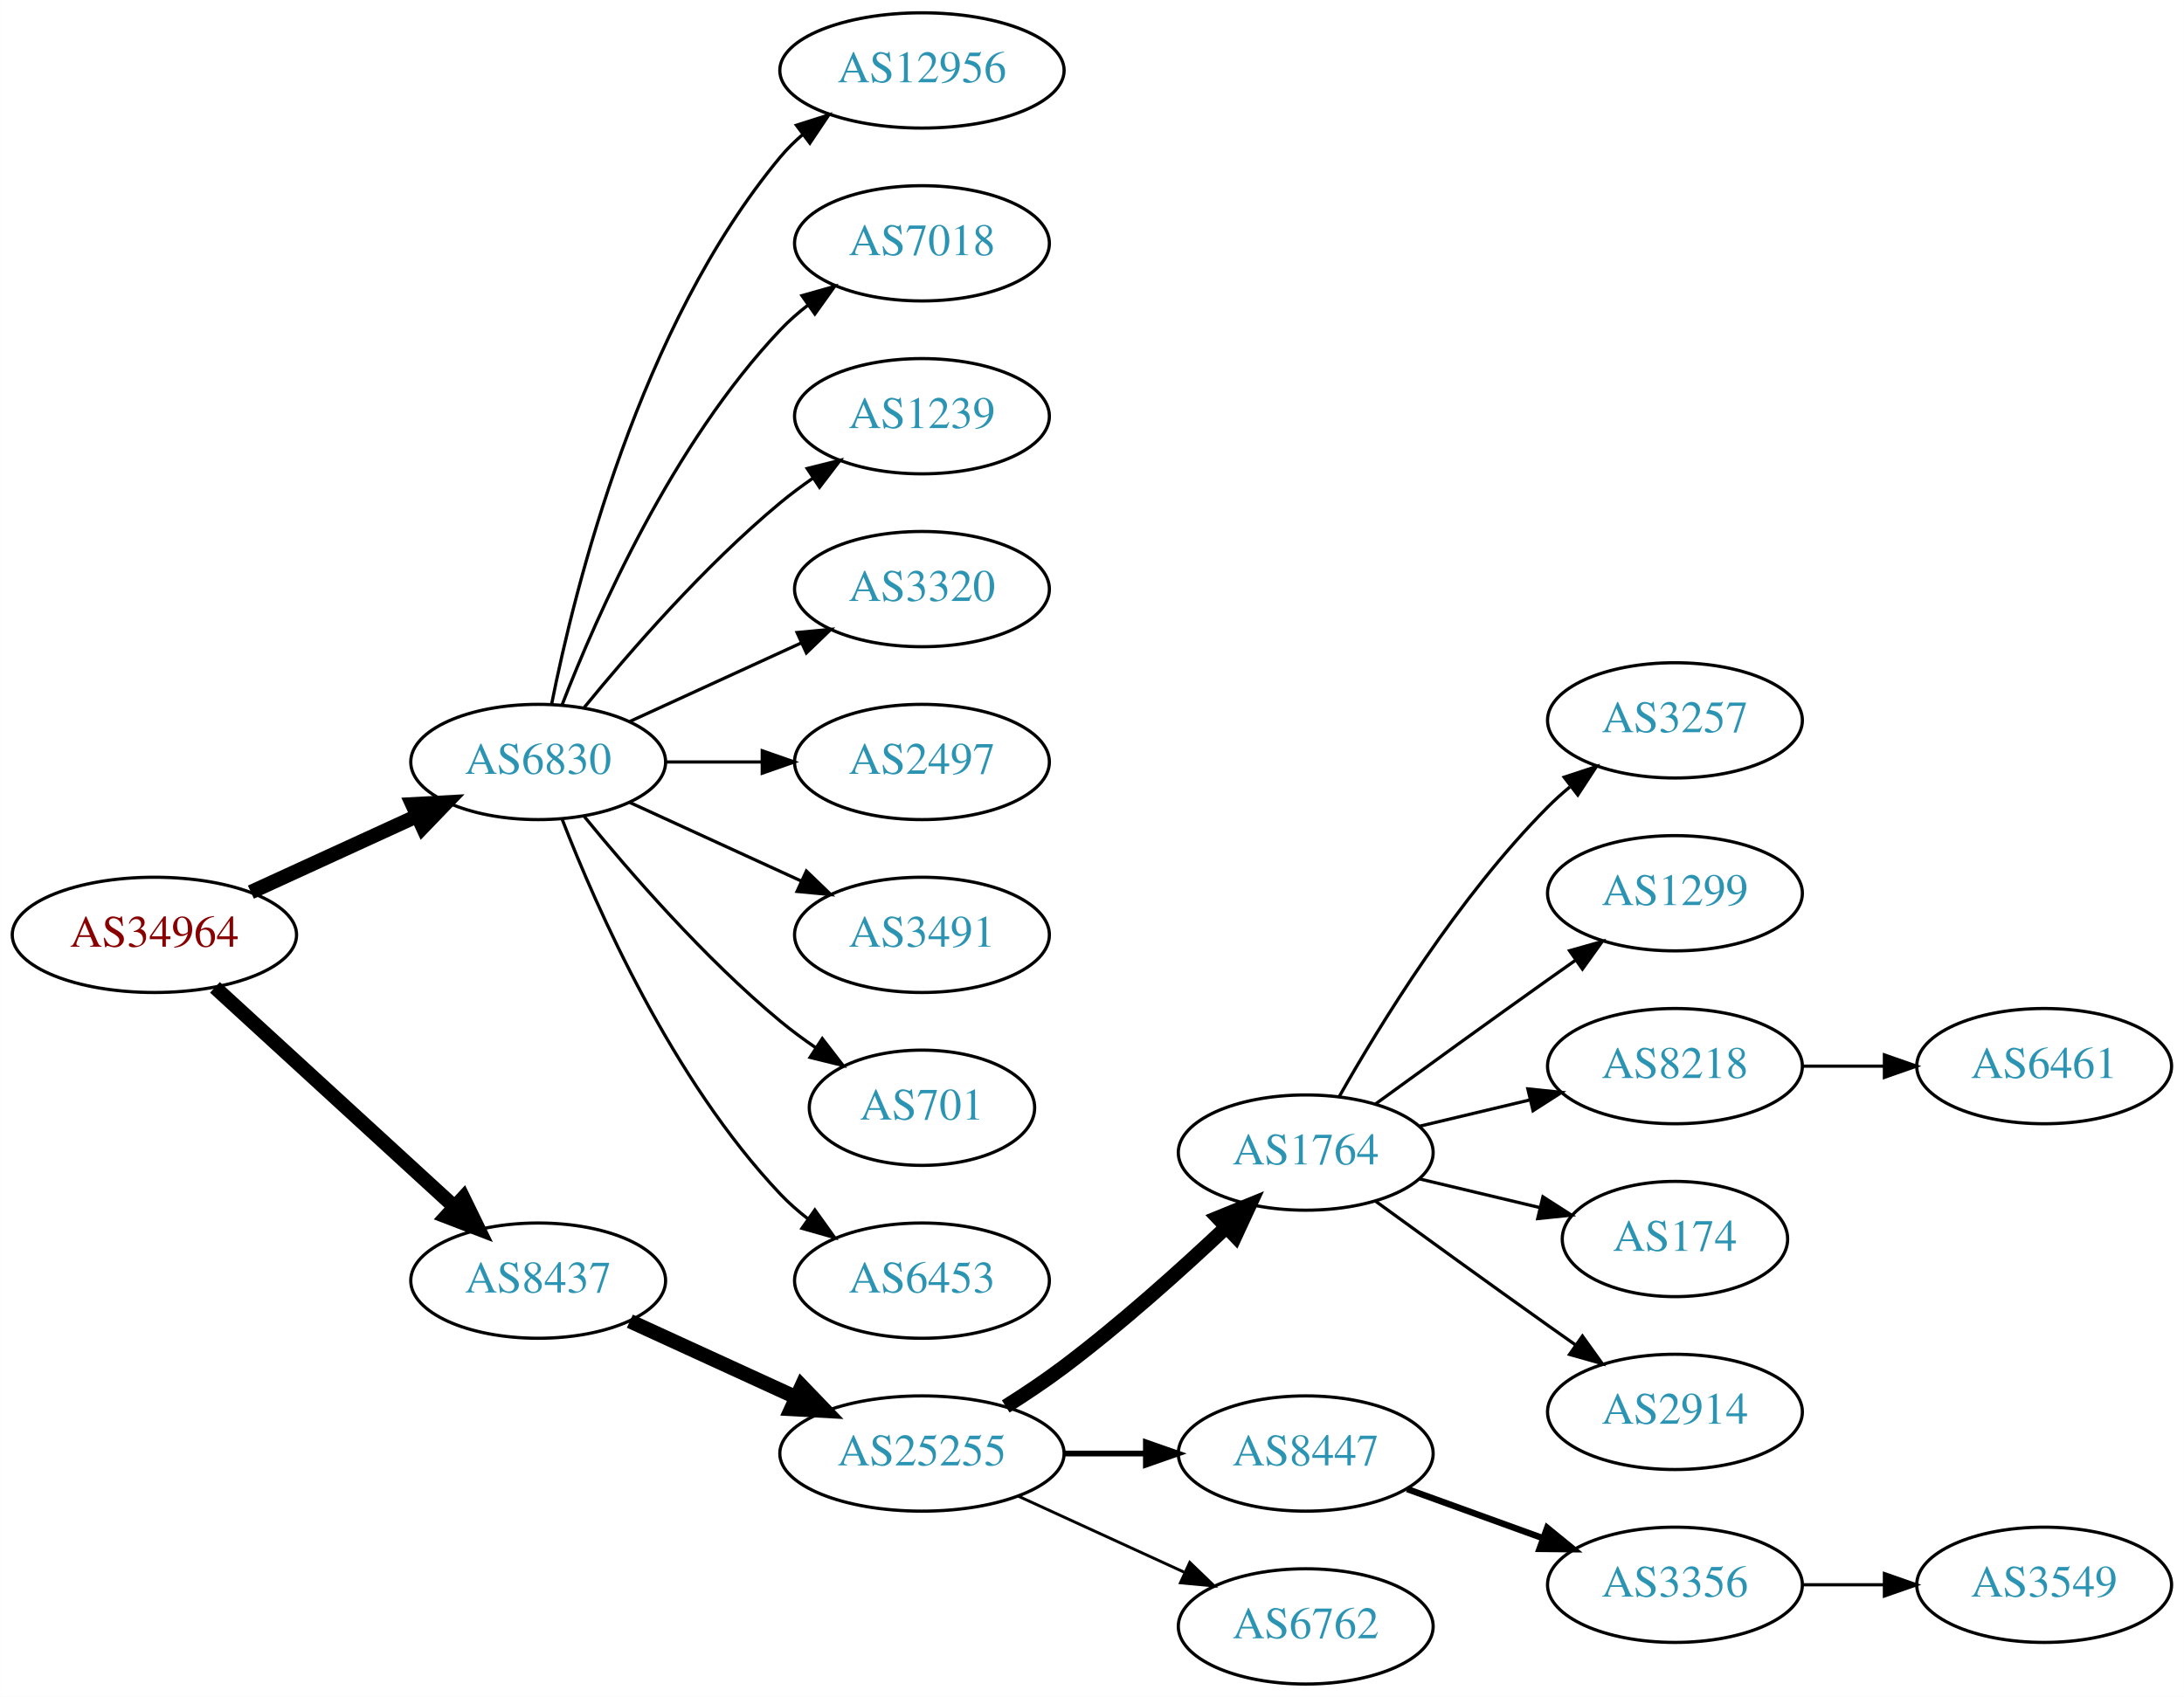
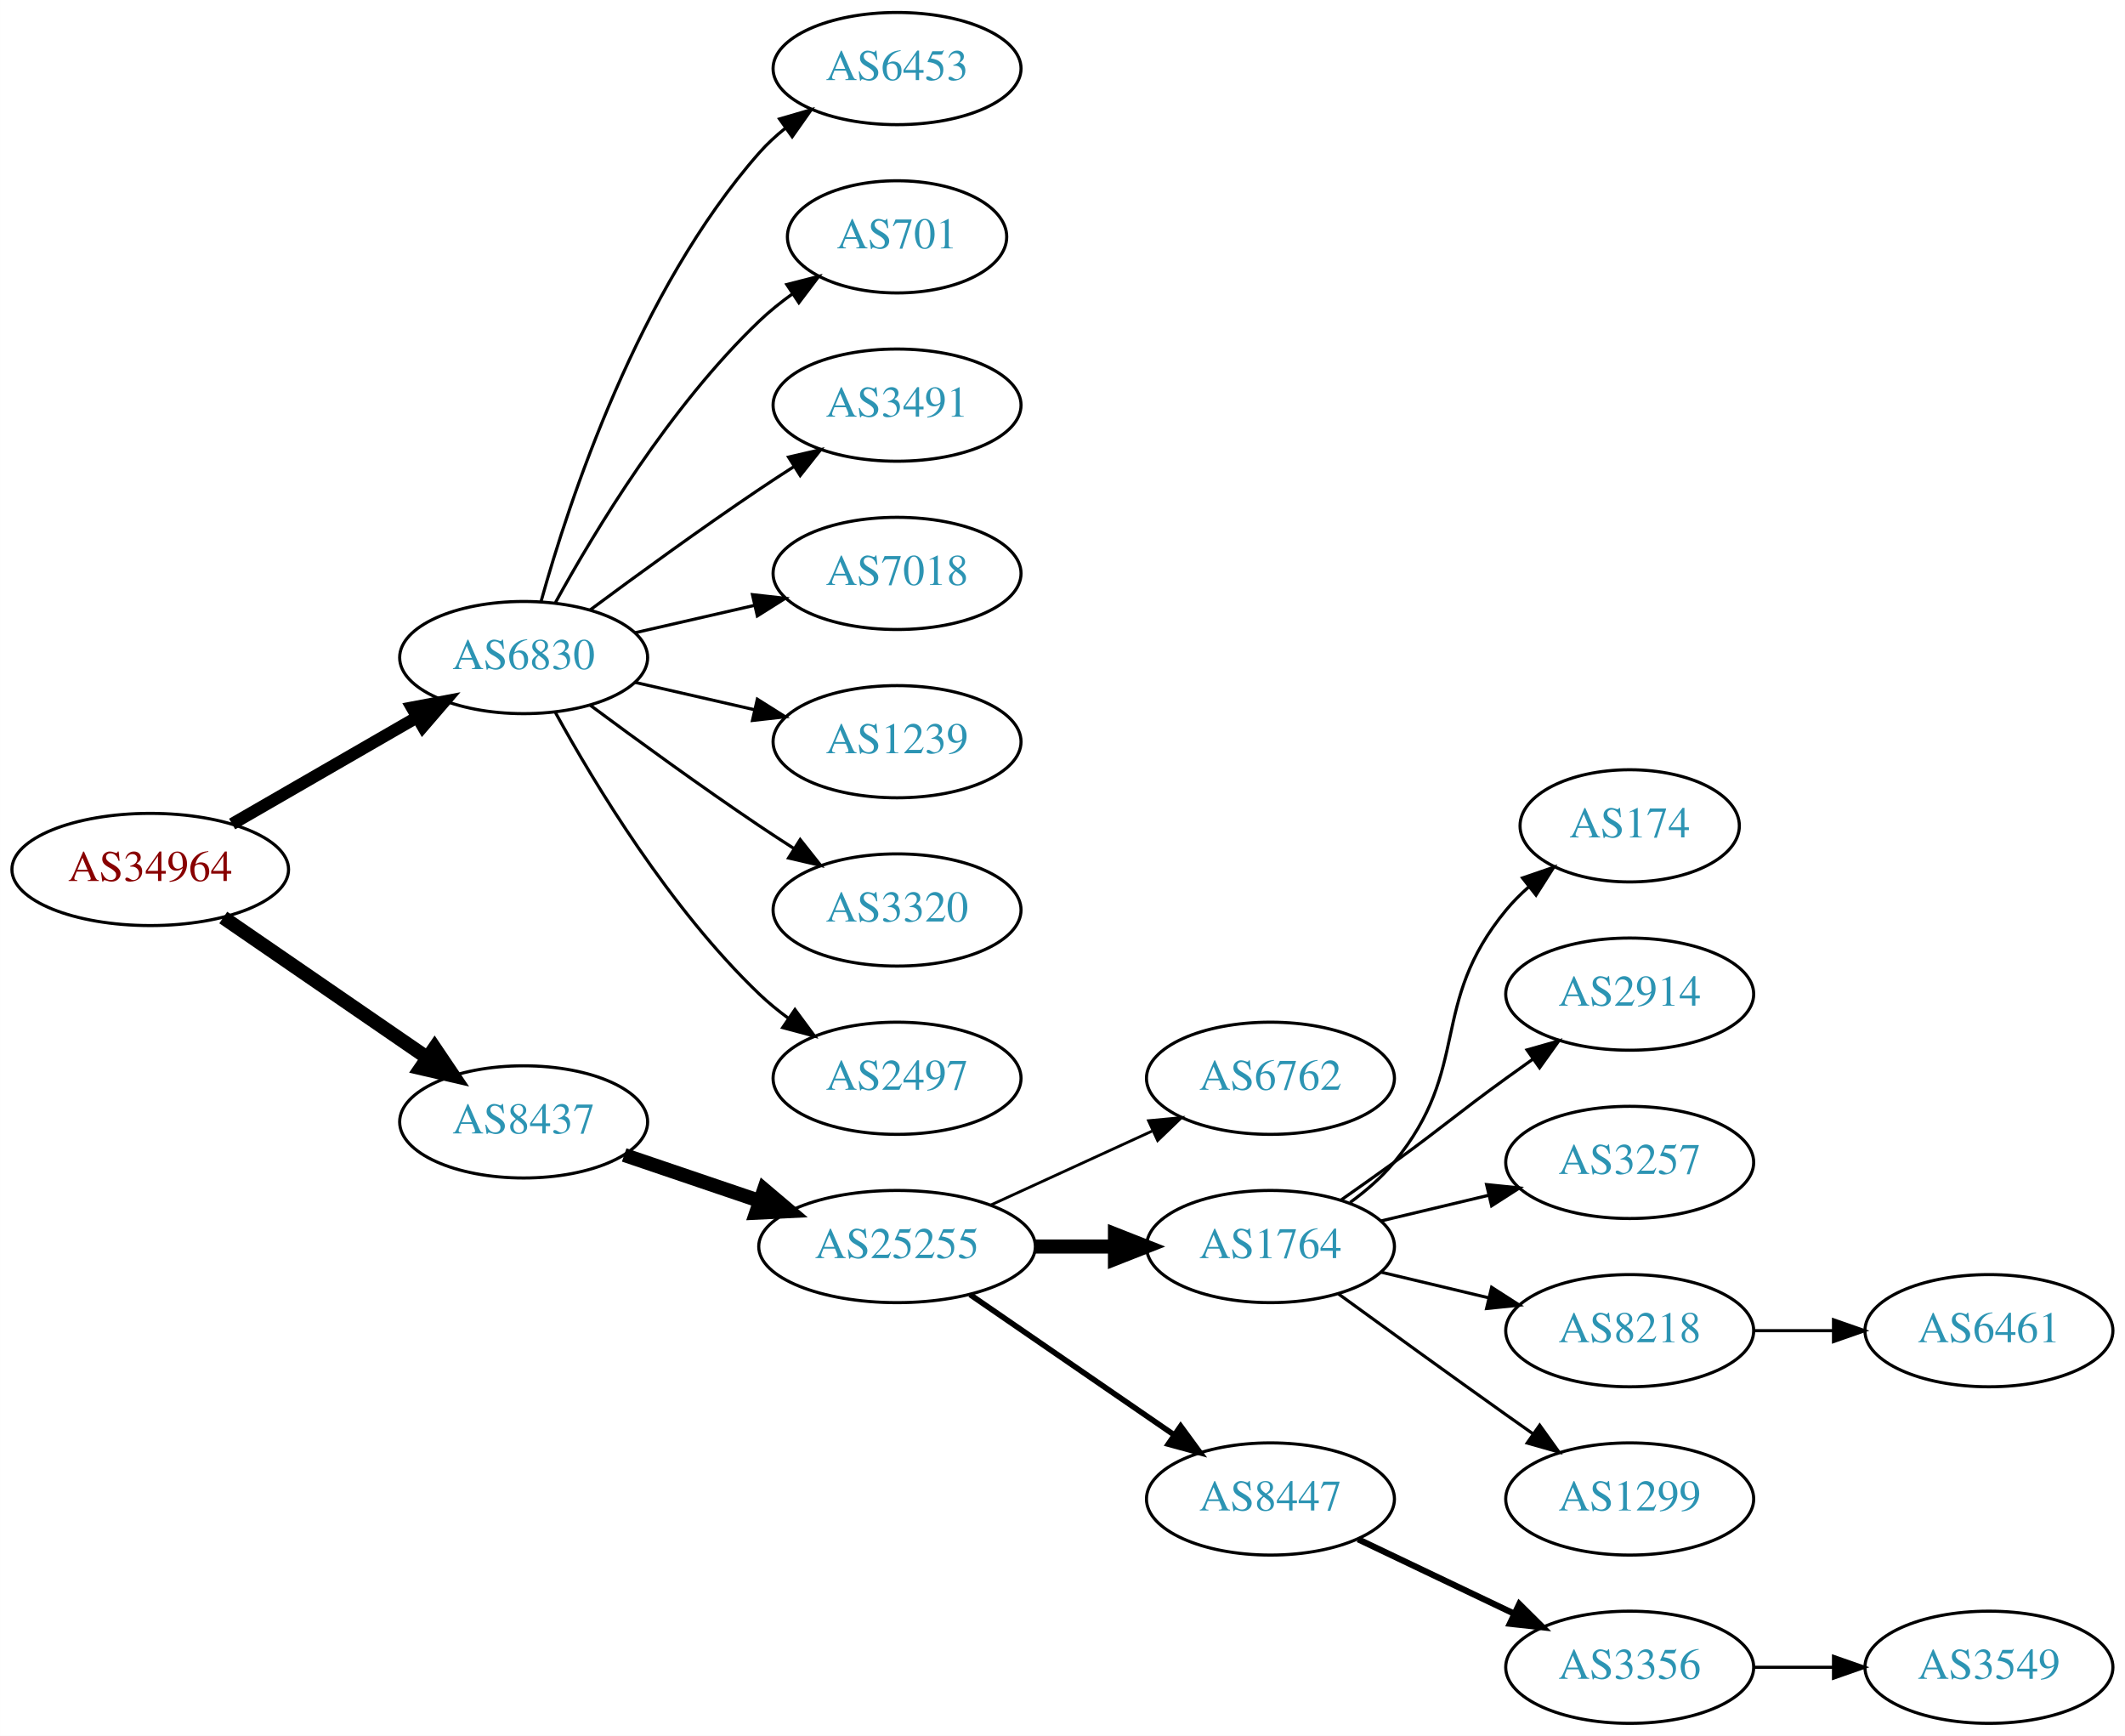
- <svg xmlns="http://www.w3.org/2000/svg" xmlns:xlink="http://www.w3.org/1999/xlink" width="682pt" height="530pt" viewBox="0.00 0.00 681.96 530.00">
-   <g id="graph0" class="graph" transform="scale(1 1) rotate(0) translate(4 526)">
-     <polygon fill="white" stroke="none" points="-4,4 -4,-526 677.956,-526 677.956,4 -4,4" />
+ <svg xmlns="http://www.w3.org/2000/svg" xmlns:xlink="http://www.w3.org/1999/xlink" width="682pt" height="557pt" viewBox="0.00 0.00 681.96 557.00">
+   <g id="graph0" class="graph" transform="scale(1 1) rotate(0) translate(4 553)">
+     <polygon fill="white" stroke="none" points="-4,4 -4,-553 677.956,-553 677.956,4 -4,4" />
    <g id="node1" class="node">
      <g id="a_node1">
        <a xlink:href="/asn/34964" xlink:title="AS34964 ~ Ripe-NetWorks e.U. [AT]">
-           <ellipse fill="#ffffff" stroke="black" cx="44.196" cy="-234" rx="44.393" ry="18" />
-           <text text-anchor="middle" x="44.196" y="-230.3" font-family="Times,serif" font-size="14.00" fill="#880000">AS34964</text>
+           <ellipse fill="#ffffff" stroke="black" cx="44.196" cy="-274" rx="44.393" ry="18" />
+           <text text-anchor="middle" x="44.196" y="-270.3" font-family="Times,serif" font-size="14.00" fill="#880000">AS34964</text>
        </a>
      </g>
    </g>
    <g id="node2" class="node">
      <g id="a_node2">
        <a xlink:href="/asn/6830" xlink:title="AS6830 ~ LGI-UPC [AT]">
-           <ellipse fill="#ffffff" stroke="black" cx="164.039" cy="-288" rx="39.794" ry="18" />
-           <text text-anchor="middle" x="164.039" y="-284.3" font-family="Times,serif" font-size="14.00" fill="#2c94b3">AS6830</text>
+           <ellipse fill="#ffffff" stroke="black" cx="164.039" cy="-342" rx="39.794" ry="18" />
+           <text text-anchor="middle" x="164.039" y="-338.3" font-family="Times,serif" font-size="14.00" fill="#2c94b3">AS6830</text>
        </a>
      </g>
    </g>
    <g id="edge1" class="edge">
-       <path fill="none" stroke="black" stroke-width="4.5" d="M74.326,-247.348C89.937,-254.502 109.335,-263.391 126.007,-271.03" />
-       <polygon fill="black" stroke="black" stroke-width="4.5" points="124.727,-274.775 135.459,-275.362 128.008,-267.616 124.727,-274.775" />
+       <path fill="none" stroke="black" stroke-width="3.938" d="M70.476,-288.588C87.796,-298.582 110.947,-311.941 129.763,-322.799" />
+       <polygon fill="black" stroke="black" stroke-width="3.938" points="128.196,-325.935 138.607,-327.902 131.695,-319.872 128.196,-325.935" />
    </g>
    <g id="node3" class="node">
      <g id="a_node3">
        <a xlink:href="/asn/8437" xlink:title="AS8437 ~ Hutchison Drei Austria GmbH [AT]">
-           <ellipse fill="#ffffff" stroke="black" cx="164.039" cy="-126" rx="39.794" ry="18" />
-           <text text-anchor="middle" x="164.039" y="-122.3" font-family="Times,serif" font-size="14.00" fill="#2c94b3">AS8437</text>
+           <ellipse fill="#ffffff" stroke="black" cx="164.039" cy="-193" rx="39.794" ry="18" />
+           <text text-anchor="middle" x="164.039" y="-189.3" font-family="Times,serif" font-size="14.00" fill="#2c94b3">AS8437</text>
        </a>
      </g>
    </g>
    <g id="edge2" class="edge">
-       <path fill="none" stroke="black" stroke-width="4.5" d="M63.094,-217.597C83.022,-199.333 115.38,-169.678 137.857,-149.079" />
-       <polygon fill="black" stroke="black" stroke-width="4.5" points="140.647,-151.863 145.359,-142.203 135.326,-146.057 140.647,-151.863" />
+       <path fill="none" stroke="black" stroke-width="4.5" d="M67.639,-258.574C86.22,-245.802 112.781,-227.545 133.161,-213.537" />
+       <polygon fill="black" stroke="black" stroke-width="4.5" points="135.464,-216.731 141.475,-207.822 131.003,-210.242 135.464,-216.731" />
    </g>
    <g id="node4" class="node">
      <g id="a_node4">
-         <a xlink:href="/asn/12956" xlink:title="AS12956 ~ TELXIUS [ES]">
-           <ellipse fill="#ffffff" stroke="black" cx="283.881" cy="-504" rx="44.393" ry="18" />
-           <text text-anchor="middle" x="283.881" y="-500.3" font-family="Times,serif" font-size="14.00" fill="#2c94b3">AS12956</text>
+         <a xlink:href="/asn/6453" xlink:title="AS6453 ~ TATA COMMUNICATIONS (AMERICA) INC [US]">
+           <ellipse fill="#ffffff" stroke="black" cx="283.881" cy="-531" rx="39.794" ry="18" />
+           <text text-anchor="middle" x="283.881" y="-527.3" font-family="Times,serif" font-size="14.00" fill="#2c94b3">AS6453</text>
        </a>
      </g>
    </g>
    <g id="edge3" class="edge">
-       <path fill="none" stroke="black" d="M168.237,-306.073C175.401,-342.141 195.675,-424.125 239.685,-477 241.778,-479.515 244.169,-481.867 246.727,-484.051" />
-       <polygon fill="black" stroke="black" points="244.676,-486.887 254.775,-490.091 248.878,-481.289 244.676,-486.887" />
+       <path fill="none" stroke="black" d="M169.612,-359.946C178.517,-391.995 200.801,-459.842 239.685,-504 242.169,-506.821 245.019,-509.449 248.044,-511.871" />
+       <polygon fill="black" stroke="black" points="246.162,-514.828 256.334,-517.791 250.23,-509.131 246.162,-514.828" />
    </g>
    <g id="node5" class="node">
      <g id="a_node5">
-         <a xlink:href="/asn/7018" xlink:title="AS7018 ~ AT&amp;T Services, Inc. [US]">
-           <ellipse fill="#ffffff" stroke="black" cx="283.881" cy="-450" rx="39.794" ry="18" />
-           <text text-anchor="middle" x="283.881" y="-446.3" font-family="Times,serif" font-size="14.00" fill="#2c94b3">AS7018</text>
+         <a xlink:href="/asn/701" xlink:title="AS701 ~ UUNET [US]">
+           <ellipse fill="#ffffff" stroke="black" cx="283.881" cy="-477" rx="35.194" ry="18" />
+           <text text-anchor="middle" x="283.881" y="-473.3" font-family="Times,serif" font-size="14.00" fill="#2c94b3">AS701</text>
        </a>
      </g>
    </g>
    <g id="edge4" class="edge">
-       <path fill="none" stroke="black" d="M171.562,-305.994C182.312,-333.728 205.969,-387.429 239.685,-423 242.271,-425.728 245.188,-428.294 248.257,-430.677" />
-       <polygon fill="black" stroke="black" points="246.411,-433.658 256.605,-436.543 250.435,-427.93 246.411,-433.658" />
+       <path fill="none" stroke="black" d="M174.28,-359.713C186.825,-382.561 211.002,-422.611 239.685,-450 242.939,-453.107 246.606,-456.046 250.393,-458.76" />
+       <polygon fill="black" stroke="black" points="248.495,-461.701 258.761,-464.322 252.37,-455.872 248.495,-461.701" />
    </g>
    <g id="node6" class="node">
      <g id="a_node6">
-         <a xlink:href="/asn/1239" xlink:title="AS1239 ~ Sprint [US]">
-           <ellipse fill="#ffffff" stroke="black" cx="283.881" cy="-396" rx="39.794" ry="18" />
-           <text text-anchor="middle" x="283.881" y="-392.3" font-family="Times,serif" font-size="14.00" fill="#2c94b3">AS1239</text>
+         <a xlink:href="/asn/3491" xlink:title="AS3491 ~ PCCW Global, Inc. [US]">
+           <ellipse fill="#ffffff" stroke="black" cx="283.881" cy="-423" rx="39.794" ry="18" />
+           <text text-anchor="middle" x="283.881" y="-419.3" font-family="Times,serif" font-size="14.00" fill="#2c94b3">AS3491</text>
        </a>
      </g>
    </g>
    <g id="edge5" class="edge">
-       <path fill="none" stroke="black" d="M178.458,-305.065C192.572,-322.375 215.987,-349.345 239.685,-369 242.901,-371.668 246.402,-374.27 249.972,-376.741" />
-       <polygon fill="black" stroke="black" points="248.05,-379.666 258.329,-382.236 251.896,-373.817 248.05,-379.666" />
+       <path fill="none" stroke="black" d="M185.369,-357.277C200.231,-368.304 220.976,-383.407 239.685,-396 243.234,-398.389 246.984,-400.839 250.733,-403.242" />
+       <polygon fill="black" stroke="black" points="249.059,-406.325 259.381,-408.712 252.801,-400.409 249.059,-406.325" />
    </g>
    <g id="node7" class="node">
      <g id="a_node7">
-         <a xlink:href="/asn/3320" xlink:title="AS3320 ~ DTAG [DE]">
-           <ellipse fill="#ffffff" stroke="black" cx="283.881" cy="-342" rx="39.794" ry="18" />
-           <text text-anchor="middle" x="283.881" y="-338.3" font-family="Times,serif" font-size="14.00" fill="#2c94b3">AS3320</text>
+         <a xlink:href="/asn/7018" xlink:title="AS7018 ~ AT&amp;T Services, Inc. [US]">
+           <ellipse fill="#ffffff" stroke="black" cx="283.881" cy="-369" rx="39.794" ry="18" />
+           <text text-anchor="middle" x="283.881" y="-365.3" font-family="Times,serif" font-size="14.00" fill="#2c94b3">AS7018</text>
        </a>
      </g>
    </g>
    <g id="edge6" class="edge">
-       <path fill="none" stroke="black" d="M192.667,-300.661C208.624,-307.973 228.895,-317.261 246.178,-325.181" />
-       <polygon fill="black" stroke="black" points="244.876,-328.435 255.425,-329.419 247.793,-322.071 244.876,-328.435" />
+       <path fill="none" stroke="black" d="M199.758,-349.955C211.758,-352.704 225.379,-355.825 238.071,-358.733" />
+       <polygon fill="black" stroke="black" points="237.474,-362.187 248.003,-361.009 239.037,-355.364 237.474,-362.187" />
    </g>
    <g id="node8" class="node">
      <g id="a_node8">
-         <a xlink:href="/asn/2497" xlink:title="AS2497 ~ Internet Initiative Japan Inc. [JP]">
-           <ellipse fill="#ffffff" stroke="black" cx="283.881" cy="-288" rx="39.794" ry="18" />
-           <text text-anchor="middle" x="283.881" y="-284.3" font-family="Times,serif" font-size="14.00" fill="#2c94b3">AS2497</text>
+         <a xlink:href="/asn/1239" xlink:title="AS1239 ~ Sprint [US]">
+           <ellipse fill="#ffffff" stroke="black" cx="283.881" cy="-315" rx="39.794" ry="18" />
+           <text text-anchor="middle" x="283.881" y="-311.3" font-family="Times,serif" font-size="14.00" fill="#2c94b3">AS1239</text>
        </a>
      </g>
    </g>
    <g id="edge7" class="edge">
-       <path fill="none" stroke="black" d="M203.951,-288C213.505,-288 223.854,-288 233.817,-288" />
-       <polygon fill="black" stroke="black" points="234.009,-291.5 244.009,-288 234.009,-284.5 234.009,-291.5" />
+       <path fill="none" stroke="black" d="M199.758,-334.045C211.758,-331.296 225.379,-328.175 238.071,-325.267" />
+       <polygon fill="black" stroke="black" points="239.037,-328.636 248.003,-322.991 237.474,-321.813 239.037,-328.636" />
    </g>
    <g id="node9" class="node">
      <g id="a_node9">
-         <a xlink:href="/asn/3491" xlink:title="AS3491 ~ PCCW Global, Inc. [US]">
-           <ellipse fill="#ffffff" stroke="black" cx="283.881" cy="-234" rx="39.794" ry="18" />
-           <text text-anchor="middle" x="283.881" y="-230.3" font-family="Times,serif" font-size="14.00" fill="#2c94b3">AS3491</text>
+         <a xlink:href="/asn/3320" xlink:title="AS3320 ~ DTAG [DE]">
+           <ellipse fill="#ffffff" stroke="black" cx="283.881" cy="-261" rx="39.794" ry="18" />
+           <text text-anchor="middle" x="283.881" y="-257.3" font-family="Times,serif" font-size="14.00" fill="#2c94b3">AS3320</text>
        </a>
      </g>
    </g>
    <g id="edge8" class="edge">
-       <path fill="none" stroke="black" d="M192.667,-275.339C208.624,-268.027 228.895,-258.739 246.178,-250.819" />
-       <polygon fill="black" stroke="black" points="247.793,-253.929 255.425,-246.581 244.876,-247.565 247.793,-253.929" />
+       <path fill="none" stroke="black" d="M185.369,-326.723C200.231,-315.696 220.976,-300.593 239.685,-288 243.234,-285.611 246.984,-283.161 250.733,-280.758" />
+       <polygon fill="black" stroke="black" points="252.801,-283.591 259.381,-275.288 249.059,-277.675 252.801,-283.591" />
    </g>
    <g id="node10" class="node">
      <g id="a_node10">
-         <a xlink:href="/asn/701" xlink:title="AS701 ~ UUNET [US]">
-           <ellipse fill="#ffffff" stroke="black" cx="283.881" cy="-180" rx="35.194" ry="18" />
-           <text text-anchor="middle" x="283.881" y="-176.3" font-family="Times,serif" font-size="14.00" fill="#2c94b3">AS701</text>
+         <a xlink:href="/asn/2497" xlink:title="AS2497 ~ Internet Initiative Japan Inc. [JP]">
+           <ellipse fill="#ffffff" stroke="black" cx="283.881" cy="-207" rx="39.794" ry="18" />
+           <text text-anchor="middle" x="283.881" y="-203.3" font-family="Times,serif" font-size="14.00" fill="#2c94b3">AS2497</text>
        </a>
      </g>
    </g>
    <g id="edge9" class="edge">
-       <path fill="none" stroke="black" d="M178.458,-270.935C192.572,-253.625 215.987,-226.655 239.685,-207 243.148,-204.128 246.941,-201.331 250.795,-198.692" />
-       <polygon fill="black" stroke="black" points="252.757,-201.592 259.228,-193.203 248.938,-195.725 252.757,-201.592" />
+       <path fill="none" stroke="black" d="M174.28,-324.287C186.825,-301.439 211.002,-261.389 239.685,-234 242.553,-231.261 245.742,-228.653 249.051,-226.215" />
+       <polygon fill="black" stroke="black" points="251.114,-229.044 257.411,-220.523 247.175,-223.258 251.114,-229.044" />
    </g>
    <g id="node11" class="node">
      <g id="a_node11">
-         <a xlink:href="/asn/6453" xlink:title="AS6453 ~ TATA COMMUNICATIONS (AMERICA) INC [US]">
-           <ellipse fill="#ffffff" stroke="black" cx="283.881" cy="-126" rx="39.794" ry="18" />
-           <text text-anchor="middle" x="283.881" y="-122.3" font-family="Times,serif" font-size="14.00" fill="#2c94b3">AS6453</text>
+         <a xlink:href="/asn/25255" xlink:title="AS25255 ~ ==&gt; TELE2 AUSTRIA &lt;== [AT]">
+           <ellipse fill="#ffffff" stroke="black" cx="283.881" cy="-153" rx="44.393" ry="18" />
+           <text text-anchor="middle" x="283.881" y="-149.3" font-family="Times,serif" font-size="14.00" fill="#2c94b3">AS25255</text>
        </a>
      </g>
    </g>
    <g id="edge10" class="edge">
-       <path fill="none" stroke="black" d="M171.562,-270.006C182.312,-242.272 205.969,-188.571 239.685,-153 242.271,-150.272 245.188,-147.706 248.257,-145.323" />
-       <polygon fill="black" stroke="black" points="250.435,-148.07 256.605,-139.457 246.411,-142.342 250.435,-148.07" />
+       <path fill="none" stroke="black" stroke-width="4.5" d="M196.309,-182.386C209.605,-177.872 225.331,-172.535 239.707,-167.655" />
+       <polygon fill="black" stroke="black" stroke-width="4.5" points="241.194,-171.308 249.398,-164.365 238.663,-163.851 241.194,-171.308" />
    </g>
    <g id="node12" class="node">
      <g id="a_node12">
-         <a xlink:href="/asn/25255" xlink:title="AS25255 ~ ==&gt; TELE2 AUSTRIA &lt;== [AT]">
-           <ellipse fill="#ffffff" stroke="black" cx="283.881" cy="-72" rx="44.393" ry="18" />
-           <text text-anchor="middle" x="283.881" y="-68.3" font-family="Times,serif" font-size="14.00" fill="#2c94b3">AS25255</text>
+         <a xlink:href="/asn/6762" xlink:title="AS6762 ~ TELECOM ITALIA SPARKLE S.p.A. [IT]">
+           <ellipse fill="#ffffff" stroke="black" cx="403.724" cy="-207" rx="39.794" ry="18" />
+           <text text-anchor="middle" x="403.724" y="-203.3" font-family="Times,serif" font-size="14.00" fill="#2c94b3">AS6762</text>
        </a>
      </g>
    </g>
    <g id="edge11" class="edge">
-       <path fill="none" stroke="black" stroke-width="4.5" d="M192.667,-113.339C208.165,-106.238 227.732,-97.272 244.678,-89.506" />
-       <polygon fill="black" stroke="black" stroke-width="4.5" points="246.33,-93.08 253.781,-85.335 243.05,-85.921 246.33,-93.08" />
+       <path fill="none" stroke="black" stroke-width="0.9" d="M314.011,-166.348C329.622,-173.502 349.02,-182.391 365.692,-190.03" />
+       <polygon fill="black" stroke="black" stroke-width="0.9" points="364.595,-193.378 375.144,-194.362 367.511,-187.014 364.595,-193.378" />
    </g>
    <g id="node13" class="node">
      <g id="a_node13">
        <a xlink:href="/asn/1764" xlink:title="AS1764 ~ NEXTLAYER-AS [AT]">
-           <ellipse fill="#ffffff" stroke="black" cx="403.724" cy="-166" rx="39.794" ry="18" />
-           <text text-anchor="middle" x="403.724" y="-162.3" font-family="Times,serif" font-size="14.00" fill="#2c94b3">AS1764</text>
+           <ellipse fill="#ffffff" stroke="black" cx="403.724" cy="-153" rx="39.794" ry="18" />
+           <text text-anchor="middle" x="403.724" y="-149.3" font-family="Times,serif" font-size="14.00" fill="#2c94b3">AS1764</text>
        </a>
      </g>
    </g>
    <g id="edge12" class="edge">
-       <path fill="none" stroke="black" stroke-width="4.5" d="M310.042,-86.706C316.085,-90.514 322.424,-94.746 328.077,-99 345.923,-112.428 364.623,-129.217 378.842,-142.63" />
-       <polygon fill="black" stroke="black" stroke-width="4.5" points="376.293,-145.639 386.247,-149.691 381.727,-139.94 376.293,-145.639" />
+       <path fill="none" stroke="black" stroke-width="4.5" d="M328.092,-153C336.405,-153 345.168,-153 353.65,-153" />
+       <polygon fill="black" stroke="black" stroke-width="4.5" points="353.809,-156.938 363.809,-153 353.809,-149.063 353.809,-156.938" />
    </g>
    <g id="node14" class="node">
      <g id="a_node14">
        <a xlink:href="/asn/8447" xlink:title="AS8447 ~ A1 Telekom Austria AG [AT]">
          <ellipse fill="#ffffff" stroke="black" cx="403.724" cy="-72" rx="39.794" ry="18" />
          <text text-anchor="middle" x="403.724" y="-68.3" font-family="Times,serif" font-size="14.00" fill="#2c94b3">AS8447</text>
        </a>
      </g>
    </g>
    <g id="edge13" class="edge">
-       <path fill="none" stroke="black" stroke-width="1.8" d="M328.092,-72C336.405,-72 345.168,-72 353.65,-72" />
-       <polygon fill="black" stroke="black" stroke-width="1.8" points="353.809,-75.5 363.809,-72 353.809,-68.5 353.809,-75.5" />
+       <path fill="none" stroke="black" stroke-width="1.8" d="M307.324,-137.574C325.905,-124.802 352.466,-106.545 372.846,-92.537" />
+       <polygon fill="black" stroke="black" stroke-width="1.8" points="374.902,-95.371 381.16,-86.822 370.936,-89.602 374.902,-95.371" />
    </g>
    <g id="node15" class="node">
      <g id="a_node15">
-         <a xlink:href="/asn/6762" xlink:title="AS6762 ~ TELECOM ITALIA SPARKLE S.p.A. [IT]">
-           <ellipse fill="#ffffff" stroke="black" cx="403.724" cy="-18" rx="39.794" ry="18" />
-           <text text-anchor="middle" x="403.724" y="-14.3" font-family="Times,serif" font-size="14.00" fill="#2c94b3">AS6762</text>
+         <a xlink:href="/asn/174" xlink:title="AS174 ~ Cogent Communications [US]">
+           <ellipse fill="#ffffff" stroke="black" cx="519.017" cy="-288" rx="35.194" ry="18" />
+           <text text-anchor="middle" x="519.017" y="-284.3" font-family="Times,serif" font-size="14.00" fill="#2c94b3">AS174</text>
        </a>
      </g>
    </g>
    <g id="edge14" class="edge">
-       <path fill="none" stroke="black" stroke-width="0.9" d="M314.011,-58.652C329.622,-51.498 349.02,-42.609 365.692,-34.969" />
-       <polygon fill="black" stroke="black" stroke-width="0.9" points="367.511,-37.986 375.144,-30.638 364.595,-31.622 367.511,-37.986" />
+       <path fill="none" stroke="black" d="M429.305,-167.156C434.399,-170.872 439.413,-175.201 443.37,-180 468.435,-210.394 454.306,-230.606 479.37,-261 481.505,-263.589 483.948,-266.041 486.544,-268.334" />
+       <polygon fill="black" stroke="black" points="484.622,-271.275 494.643,-274.712 488.952,-265.775 484.622,-271.275" />
    </g>
    <g id="node16" class="node">
      <g id="a_node16">
-         <a xlink:href="/asn/3257" xlink:title="AS3257 ~ GTT [DE]">
-           <ellipse fill="#ffffff" stroke="black" cx="519.017" cy="-301" rx="39.794" ry="18" />
-           <text text-anchor="middle" x="519.017" y="-297.3" font-family="Times,serif" font-size="14.00" fill="#2c94b3">AS3257</text>
+         <a xlink:href="/asn/2914" xlink:title="AS2914 ~ NTT America, Inc. [US]">
+           <ellipse fill="#ffffff" stroke="black" cx="519.017" cy="-234" rx="39.794" ry="18" />
+           <text text-anchor="middle" x="519.017" y="-230.3" font-family="Times,serif" font-size="14.00" fill="#2c94b3">AS2914</text>
        </a>
      </g>
    </g>
    <g id="edge15" class="edge">
-       <path fill="none" stroke="black" d="M414.184,-183.49C426.965,-206.096 451.398,-245.886 479.37,-274 481.481,-276.121 483.777,-278.188 486.163,-280.171" />
-       <polygon fill="black" stroke="black" points="484.415,-283.242 494.478,-286.556 488.678,-277.69 484.415,-283.242" />
+       <path fill="none" stroke="black" d="M426.481,-168.009C432.015,-171.879 437.934,-176.064 443.37,-180 459.57,-191.729 463.17,-195.271 479.37,-207 482.173,-209.029 485.105,-211.125 488.045,-213.21" />
+       <polygon fill="black" stroke="black" points="486.068,-216.097 496.26,-218.991 490.096,-210.373 486.068,-216.097" />
    </g>
    <g id="node17" class="node">
      <g id="a_node17">
-         <a xlink:href="/asn/1299" xlink:title="AS1299 ~ Telia Carrier [EU]">
-           <ellipse fill="#ffffff" stroke="black" cx="519.017" cy="-247" rx="39.794" ry="18" />
-           <text text-anchor="middle" x="519.017" y="-243.3" font-family="Times,serif" font-size="14.00" fill="#2c94b3">AS1299</text>
+         <a xlink:href="/asn/3257" xlink:title="AS3257 ~ GTT [DE]">
+           <ellipse fill="#ffffff" stroke="black" cx="519.017" cy="-180" rx="39.794" ry="18" />
+           <text text-anchor="middle" x="519.017" y="-176.3" font-family="Times,serif" font-size="14.00" fill="#2c94b3">AS3257</text>
        </a>
      </g>
    </g>
    <g id="edge16" class="edge">
-       <path fill="none" stroke="black" d="M425.572,-181.222C440.506,-192.091 461.12,-207.025 479.37,-220 482.191,-222.005 485.134,-224.085 488.082,-226.159" />
-       <polygon fill="black" stroke="black" points="486.109,-229.05 496.306,-231.926 490.128,-223.319 486.109,-229.05" />
+       <path fill="none" stroke="black" d="M439.331,-161.248C450.202,-163.838 462.357,-166.735 473.799,-169.462" />
+       <polygon fill="black" stroke="black" points="473.082,-172.889 483.621,-171.803 474.705,-166.08 473.082,-172.889" />
    </g>
    <g id="node18" class="node">
      <g id="a_node18">
        <a xlink:href="/asn/8218" xlink:title="AS8218 ~ legacy Neotelecoms [FR]">
-           <ellipse fill="#ffffff" stroke="black" cx="519.017" cy="-193" rx="39.794" ry="18" />
-           <text text-anchor="middle" x="519.017" y="-189.3" font-family="Times,serif" font-size="14.00" fill="#2c94b3">AS8218</text>
+           <ellipse fill="#ffffff" stroke="black" cx="519.017" cy="-126" rx="39.794" ry="18" />
+           <text text-anchor="middle" x="519.017" y="-122.3" font-family="Times,serif" font-size="14.00" fill="#2c94b3">AS8218</text>
        </a>
      </g>
    </g>
    <g id="edge17" class="edge">
-       <path fill="none" stroke="black" d="M439.331,-174.248C450.202,-176.838 462.357,-179.735 473.799,-182.462" />
-       <polygon fill="black" stroke="black" points="473.082,-185.889 483.621,-184.803 474.705,-179.08 473.082,-185.889" />
+       <path fill="none" stroke="black" d="M439.331,-144.752C450.202,-142.162 462.357,-139.265 473.799,-136.538" />
+       <polygon fill="black" stroke="black" points="474.705,-139.92 483.621,-134.197 473.082,-133.111 474.705,-139.92" />
    </g>
    <g id="node19" class="node">
      <g id="a_node19">
-         <a xlink:href="/asn/174" xlink:title="AS174 ~ Cogent Communications [US]">
-           <ellipse fill="#ffffff" stroke="black" cx="519.017" cy="-139" rx="35.194" ry="18" />
-           <text text-anchor="middle" x="519.017" y="-135.3" font-family="Times,serif" font-size="14.00" fill="#2c94b3">AS174</text>
+         <a xlink:href="/asn/1299" xlink:title="AS1299 ~ Telia Carrier [EU]">
+           <ellipse fill="#ffffff" stroke="black" cx="519.017" cy="-72" rx="39.794" ry="18" />
+           <text text-anchor="middle" x="519.017" y="-68.3" font-family="Times,serif" font-size="14.00" fill="#2c94b3">AS1299</text>
        </a>
      </g>
    </g>
    <g id="edge18" class="edge">
-       <path fill="none" stroke="black" d="M439.331,-157.752C451.125,-154.942 464.43,-151.771 476.698,-148.847" />
-       <polygon fill="black" stroke="black" points="477.787,-152.186 486.703,-146.463 476.164,-145.376 477.787,-152.186" />
+       <path fill="none" stroke="black" d="M425.572,-137.778C440.506,-126.909 461.12,-111.975 479.37,-99 482.191,-96.995 485.134,-94.915 488.082,-92.841" />
+       <polygon fill="black" stroke="black" points="490.128,-95.681 496.306,-87.074 486.109,-89.95 490.128,-95.681" />
    </g>
    <g id="node20" class="node">
      <g id="a_node20">
-         <a xlink:href="/asn/2914" xlink:title="AS2914 ~ NTT America, Inc. [US]">
-           <ellipse fill="#ffffff" stroke="black" cx="519.017" cy="-85" rx="39.794" ry="18" />
-           <text text-anchor="middle" x="519.017" y="-81.3" font-family="Times,serif" font-size="14.00" fill="#2c94b3">AS2914</text>
+         <a xlink:href="/asn/3356" xlink:title="AS3356 ~ Level 3 Parent, LLC [US]">
+           <ellipse fill="#ffffff" stroke="black" cx="519.017" cy="-18" rx="39.794" ry="18" />
+           <text text-anchor="middle" x="519.017" y="-14.3" font-family="Times,serif" font-size="14.00" fill="#2c94b3">AS3356</text>
        </a>
      </g>
    </g>
    <g id="edge19" class="edge">
-       <path fill="none" stroke="black" d="M425.572,-150.778C440.506,-139.909 461.12,-124.975 479.37,-112 482.191,-109.995 485.134,-107.915 488.082,-105.841" />
-       <polygon fill="black" stroke="black" points="490.128,-108.681 496.306,-100.074 486.109,-102.95 490.128,-108.681" />
-     </g>
-     <g id="node21" class="node">
-       <g id="a_node21">
-         <a xlink:href="/asn/3356" xlink:title="AS3356 ~ Level 3 Parent, LLC [US]">
-           <ellipse fill="#ffffff" stroke="black" cx="519.017" cy="-31" rx="39.794" ry="18" />
-           <text text-anchor="middle" x="519.017" y="-27.3" font-family="Times,serif" font-size="14.00" fill="#2c94b3">AS3356</text>
-         </a>
-       </g>
-     </g>
-     <g id="edge20" class="edge">
-       <path fill="none" stroke="black" stroke-width="2" d="M435.382,-60.905C448.355,-56.21 463.648,-50.676 477.529,-45.652" />
-       <polygon fill="black" stroke="black" stroke-width="2" points="479.121,-48.798 487.334,-42.104 476.739,-42.216 479.121,-48.798" />
+       <path fill="none" stroke="black" stroke-width="2" d="M431.86,-59.066C446.854,-51.919 465.675,-42.948 481.898,-35.215" />
+       <polygon fill="black" stroke="black" stroke-width="2" points="483.581,-38.291 491.102,-30.829 480.569,-31.972 483.581,-38.291" />
    </g>
    <g id="node22" class="node">
      <g id="a_node22">
        <a xlink:href="/asn/6461" xlink:title="AS6461 ~ Zayo Bandwidth [US]">
-           <ellipse fill="#ffffff" stroke="black" cx="634.31" cy="-193" rx="39.794" ry="18" />
-           <text text-anchor="middle" x="634.31" y="-189.3" font-family="Times,serif" font-size="14.00" fill="#2c94b3">AS6461</text>
+           <ellipse fill="#ffffff" stroke="black" cx="634.31" cy="-126" rx="39.794" ry="18" />
+           <text text-anchor="middle" x="634.31" y="-122.3" font-family="Times,serif" font-size="14.00" fill="#2c94b3">AS6461</text>
        </a>
      </g>
    </g>
    <g id="edge21" class="edge">
-       <path fill="none" stroke="black" d="M558.689,-193C566.892,-193 575.656,-193 584.188,-193" />
-       <polygon fill="black" stroke="black" points="584.427,-196.5 594.427,-193 584.427,-189.5 584.427,-196.5" />
-     </g>
-     <g id="node23" class="node">
-       <g id="a_node23">
+       <path fill="none" stroke="black" d="M558.689,-126C566.892,-126 575.656,-126 584.188,-126" />
+       <polygon fill="black" stroke="black" points="584.427,-129.5 594.427,-126 584.427,-122.5 584.427,-129.5" />
+     </g>
+     <g id="node21" class="node">
+       <g id="a_node21">
        <a xlink:href="/asn/3549" xlink:title="AS3549 ~ Level 3 Parent, LLC [US]">
-           <ellipse fill="#ffffff" stroke="black" cx="634.31" cy="-31" rx="39.794" ry="18" />
-           <text text-anchor="middle" x="634.31" y="-27.3" font-family="Times,serif" font-size="14.00" fill="#2c94b3">AS3549</text>
-         </a>
-       </g>
-     </g>
-     <g id="edge22" class="edge">
-       <path fill="none" stroke="black" d="M558.689,-31C566.892,-31 575.656,-31 584.188,-31" />
-       <polygon fill="black" stroke="black" points="584.427,-34.5 594.427,-31 584.427,-27.5 584.427,-34.5" />
+           <ellipse fill="#ffffff" stroke="black" cx="634.31" cy="-18" rx="39.794" ry="18" />
+           <text text-anchor="middle" x="634.31" y="-14.3" font-family="Times,serif" font-size="14.00" fill="#2c94b3">AS3549</text>
+         </a>
+       </g>
+     </g>
+     <g id="edge20" class="edge">
+       <path fill="none" stroke="black" d="M558.689,-18C566.892,-18 575.656,-18 584.188,-18" />
+       <polygon fill="black" stroke="black" points="584.427,-21.5 594.427,-18 584.427,-14.5 584.427,-21.5" />
    </g>
  </g>
</svg>
